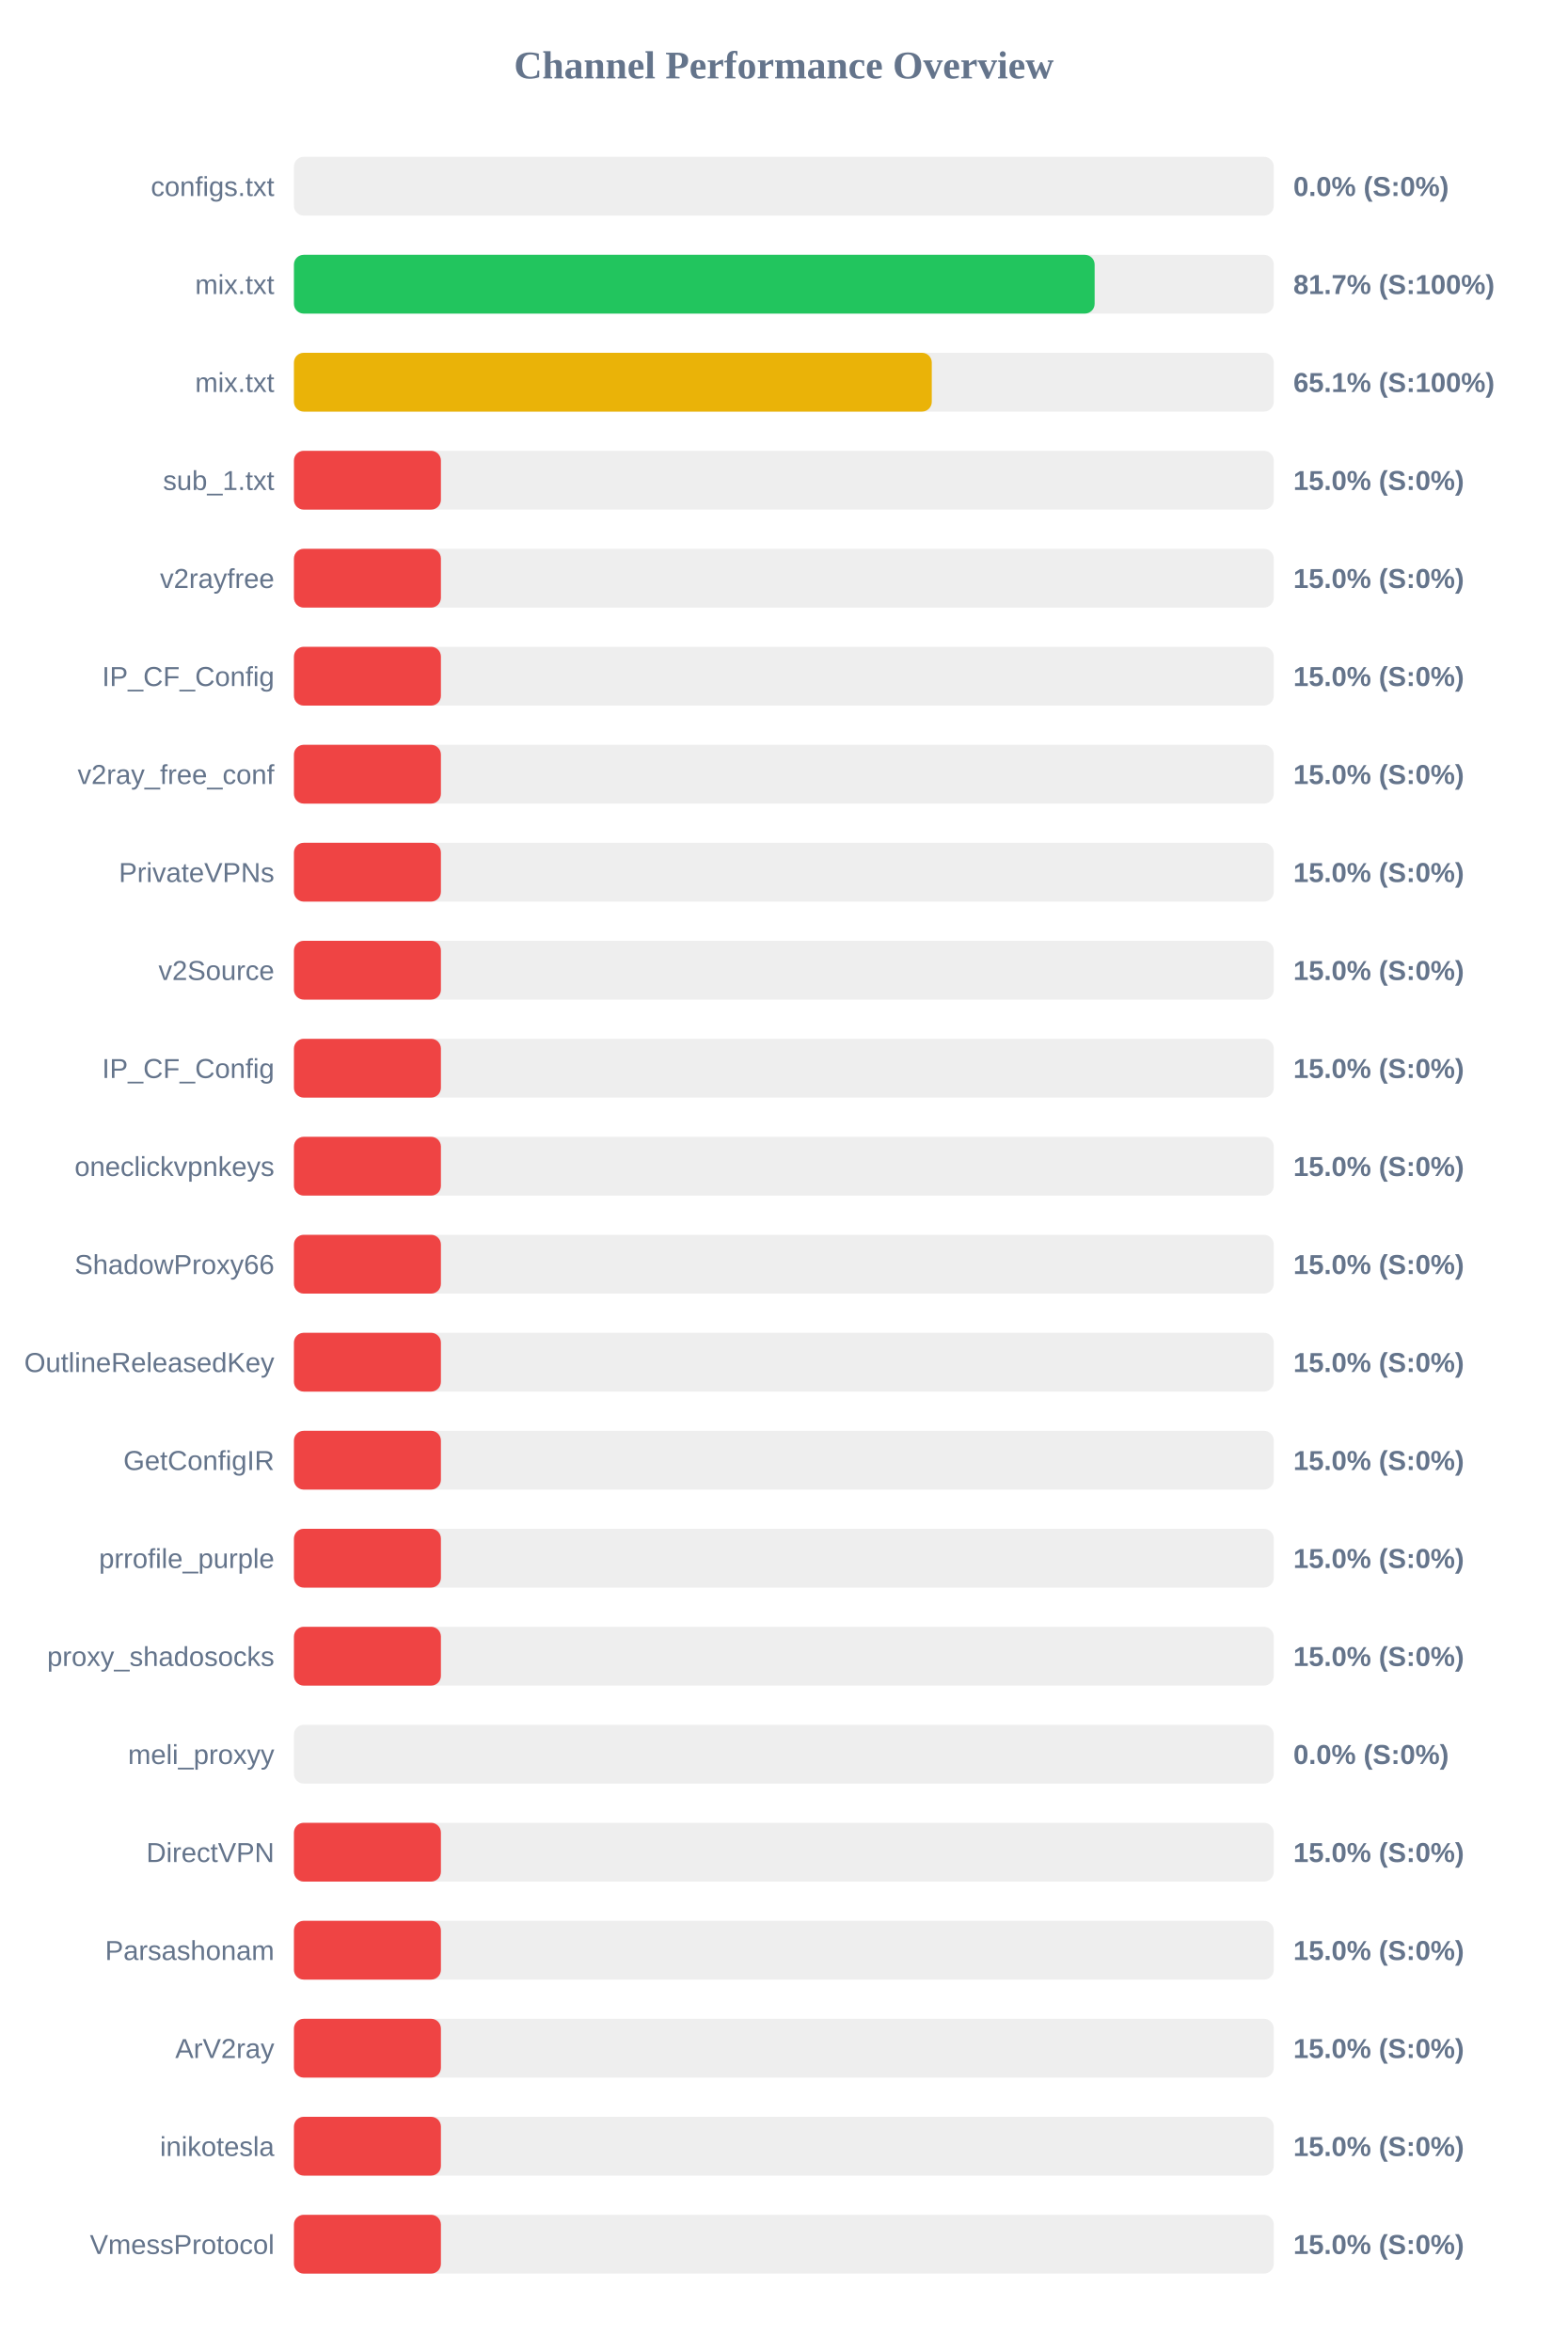
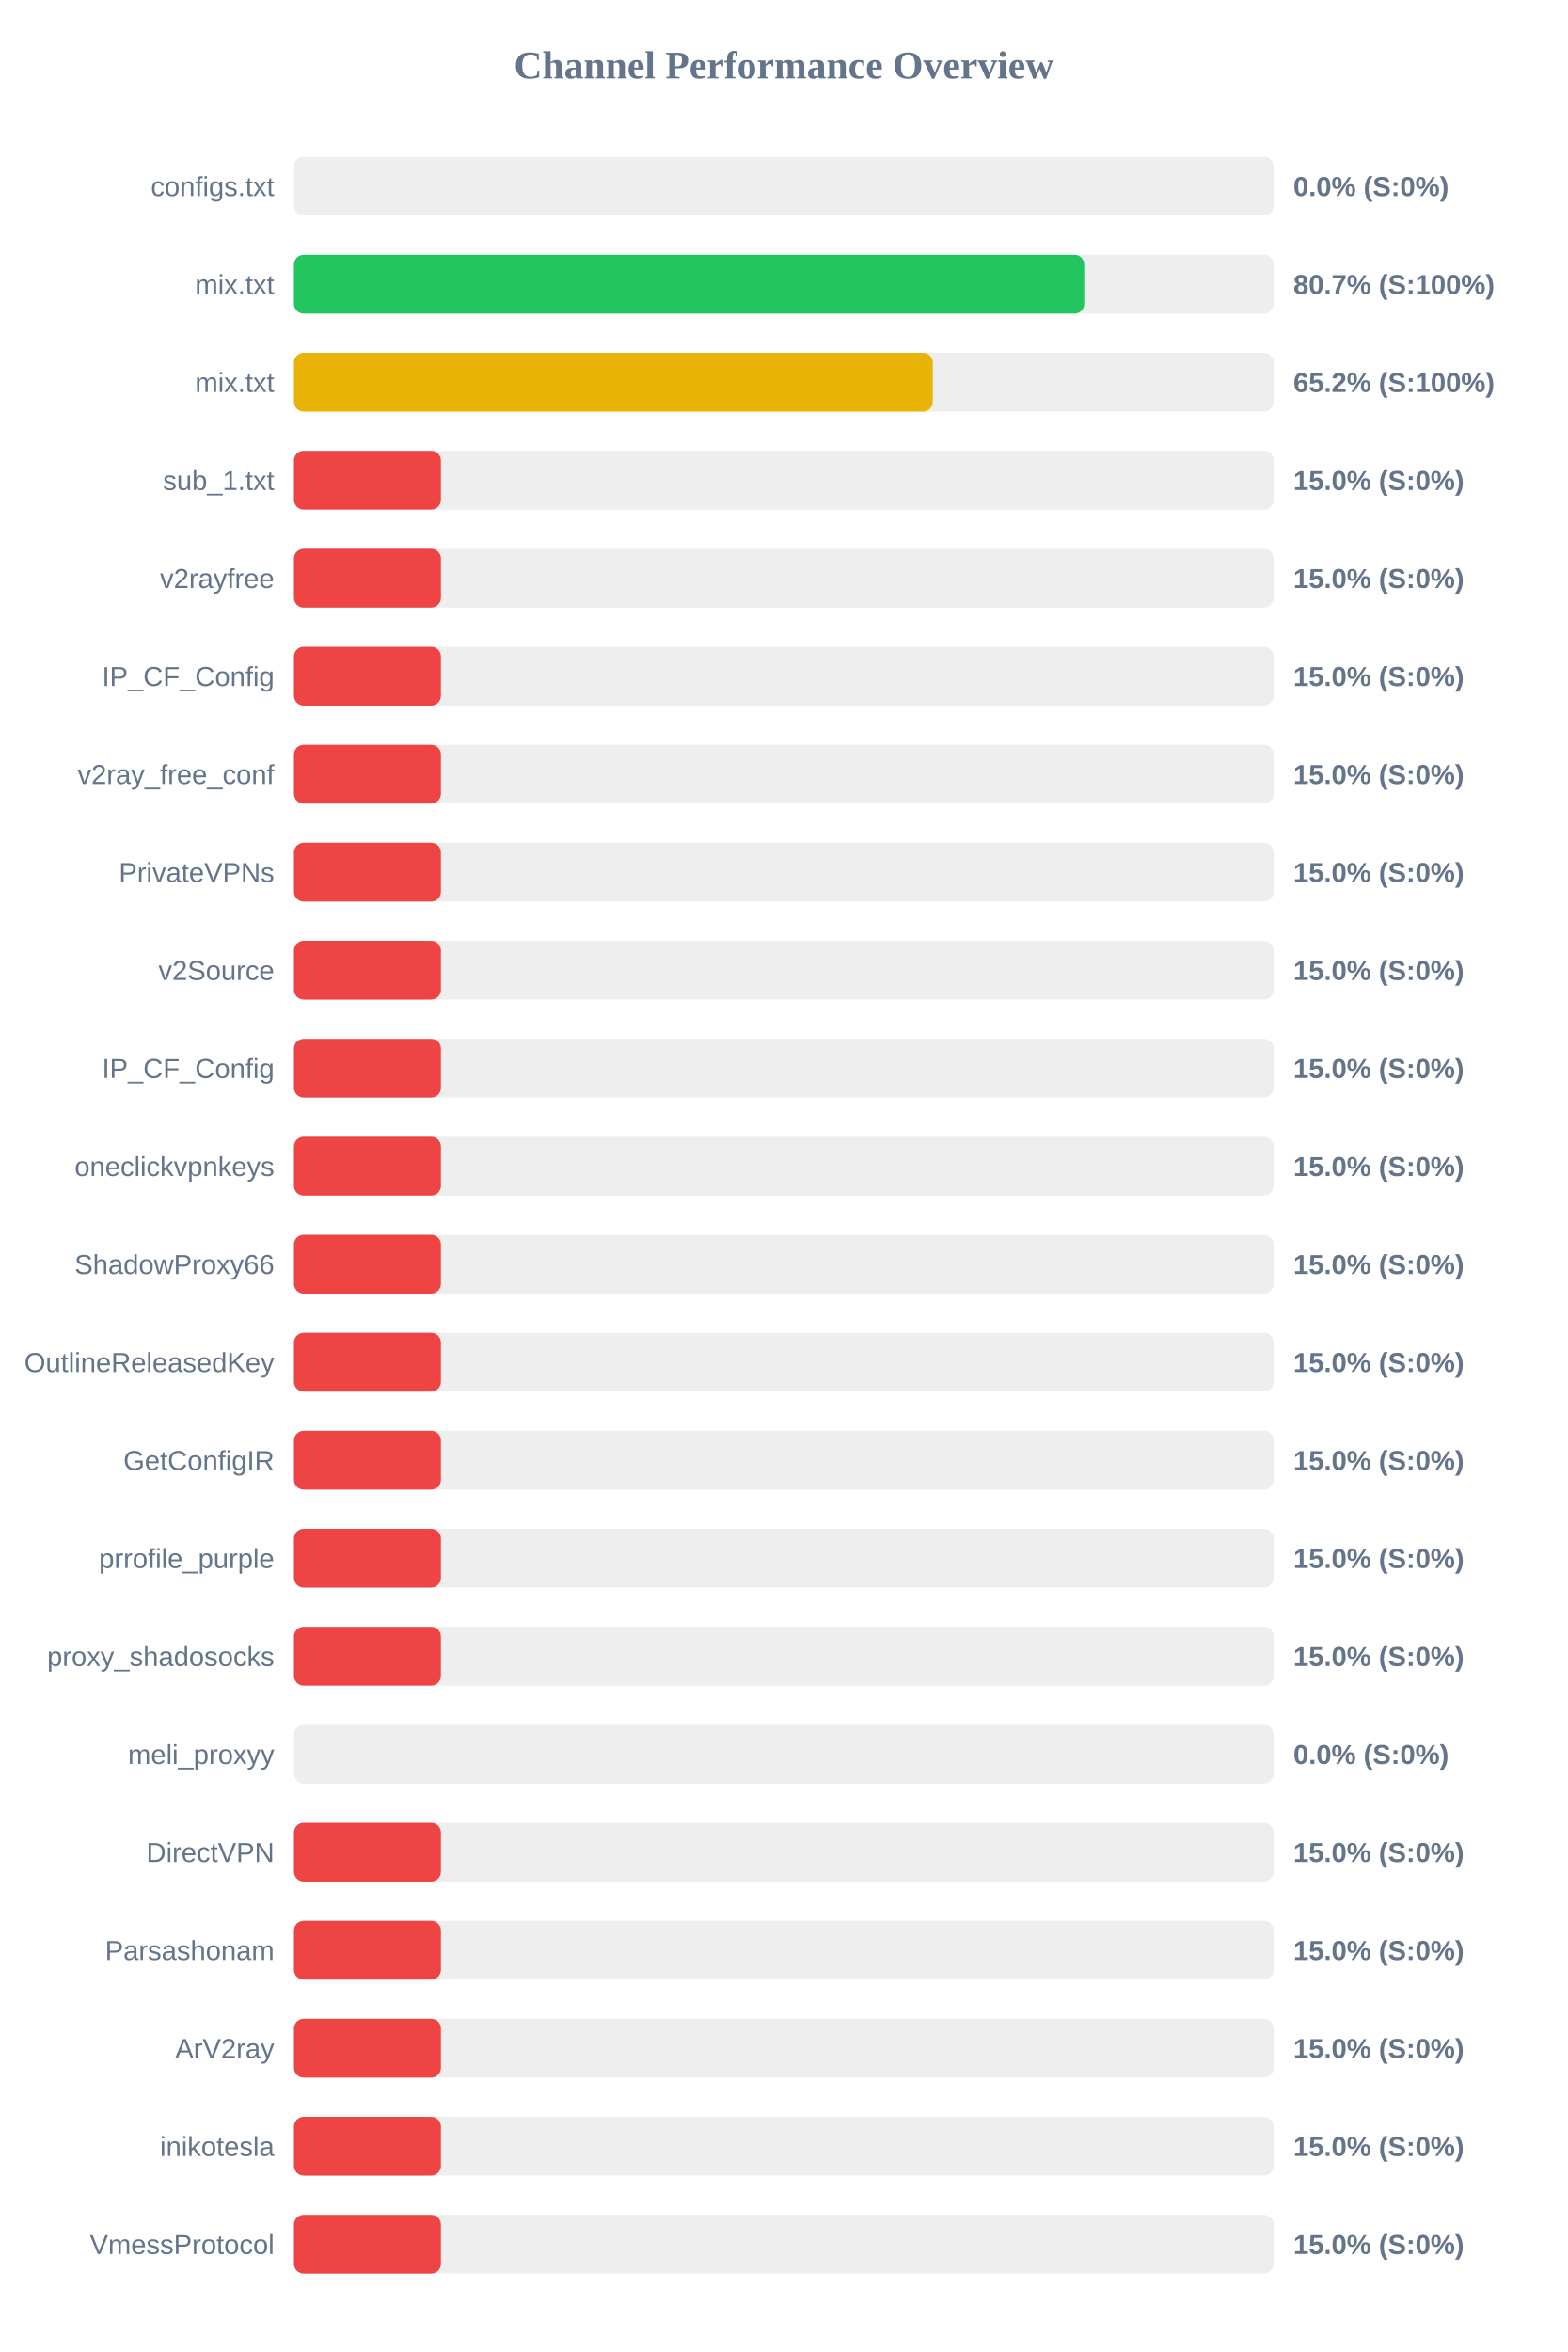
<svg xmlns="http://www.w3.org/2000/svg" width="800" height="1200" version="1.1">
  <style>
        .row { font: 14px Arial; fill: #64748b; }
        .score { font: bold 14px Arial; fill: #64748b; }
    </style>
  <text x="400" y="40" text-anchor="middle" font-size="20px" font-weight="bold" fill="#64748b">Channel Performance Overview</text>
  <rect x="150" y="80" width="500" height="30" fill="#eee" rx="5" />
  <rect x="150" y="80" width="0.0" height="30" fill="#ef4444" rx="5" />
  <text x="140" y="100" text-anchor="end" class="row">configs.txt</text>
  <text x="660" y="100" text-anchor="start" class="score">0.0% (S:0%)</text>
  <rect x="150" y="130" width="500" height="30" fill="#eee" rx="5" />
-   <rect x="150" y="130" width="408.6" height="30" fill="#22c55e" rx="5" />
+   <rect x="150" y="130" width="403.3" height="30" fill="#22c55e" rx="5" />
  <text x="140" y="150" text-anchor="end" class="row">mix.txt</text>
-   <text x="660" y="150" text-anchor="start" class="score">81.7% (S:100%)</text>
+   <text x="660" y="150" text-anchor="start" class="score">80.7% (S:100%)</text>
  <rect x="150" y="180" width="500" height="30" fill="#eee" rx="5" />
-   <rect x="150" y="180" width="325.5" height="30" fill="#eab308" rx="5" />
+   <rect x="150" y="180" width="326.0" height="30" fill="#eab308" rx="5" />
  <text x="140" y="200" text-anchor="end" class="row">mix.txt</text>
-   <text x="660" y="200" text-anchor="start" class="score">65.1% (S:100%)</text>
+   <text x="660" y="200" text-anchor="start" class="score">65.2% (S:100%)</text>
  <rect x="150" y="230" width="500" height="30" fill="#eee" rx="5" />
  <rect x="150" y="230" width="75.0" height="30" fill="#ef4444" rx="5" />
  <text x="140" y="250" text-anchor="end" class="row">sub_1.txt</text>
  <text x="660" y="250" text-anchor="start" class="score">15.0% (S:0%)</text>
  <rect x="150" y="280" width="500" height="30" fill="#eee" rx="5" />
  <rect x="150" y="280" width="75.0" height="30" fill="#ef4444" rx="5" />
  <text x="140" y="300" text-anchor="end" class="row">v2rayfree</text>
  <text x="660" y="300" text-anchor="start" class="score">15.0% (S:0%)</text>
  <rect x="150" y="330" width="500" height="30" fill="#eee" rx="5" />
  <rect x="150" y="330" width="75.0" height="30" fill="#ef4444" rx="5" />
  <text x="140" y="350" text-anchor="end" class="row">IP_CF_Config</text>
  <text x="660" y="350" text-anchor="start" class="score">15.0% (S:0%)</text>
  <rect x="150" y="380" width="500" height="30" fill="#eee" rx="5" />
  <rect x="150" y="380" width="75.0" height="30" fill="#ef4444" rx="5" />
  <text x="140" y="400" text-anchor="end" class="row">v2ray_free_conf</text>
  <text x="660" y="400" text-anchor="start" class="score">15.0% (S:0%)</text>
  <rect x="150" y="430" width="500" height="30" fill="#eee" rx="5" />
  <rect x="150" y="430" width="75.0" height="30" fill="#ef4444" rx="5" />
  <text x="140" y="450" text-anchor="end" class="row">PrivateVPNs</text>
  <text x="660" y="450" text-anchor="start" class="score">15.0% (S:0%)</text>
  <rect x="150" y="480" width="500" height="30" fill="#eee" rx="5" />
  <rect x="150" y="480" width="75.0" height="30" fill="#ef4444" rx="5" />
  <text x="140" y="500" text-anchor="end" class="row">v2Source</text>
  <text x="660" y="500" text-anchor="start" class="score">15.0% (S:0%)</text>
  <rect x="150" y="530" width="500" height="30" fill="#eee" rx="5" />
  <rect x="150" y="530" width="75.0" height="30" fill="#ef4444" rx="5" />
  <text x="140" y="550" text-anchor="end" class="row">IP_CF_Config</text>
  <text x="660" y="550" text-anchor="start" class="score">15.0% (S:0%)</text>
  <rect x="150" y="580" width="500" height="30" fill="#eee" rx="5" />
  <rect x="150" y="580" width="75.0" height="30" fill="#ef4444" rx="5" />
  <text x="140" y="600" text-anchor="end" class="row">oneclickvpnkeys</text>
  <text x="660" y="600" text-anchor="start" class="score">15.0% (S:0%)</text>
  <rect x="150" y="630" width="500" height="30" fill="#eee" rx="5" />
  <rect x="150" y="630" width="75.0" height="30" fill="#ef4444" rx="5" />
  <text x="140" y="650" text-anchor="end" class="row">ShadowProxy66</text>
  <text x="660" y="650" text-anchor="start" class="score">15.0% (S:0%)</text>
  <rect x="150" y="680" width="500" height="30" fill="#eee" rx="5" />
  <rect x="150" y="680" width="75.0" height="30" fill="#ef4444" rx="5" />
  <text x="140" y="700" text-anchor="end" class="row">OutlineReleasedKey</text>
  <text x="660" y="700" text-anchor="start" class="score">15.0% (S:0%)</text>
  <rect x="150" y="730" width="500" height="30" fill="#eee" rx="5" />
  <rect x="150" y="730" width="75.0" height="30" fill="#ef4444" rx="5" />
  <text x="140" y="750" text-anchor="end" class="row">GetConfigIR</text>
  <text x="660" y="750" text-anchor="start" class="score">15.0% (S:0%)</text>
  <rect x="150" y="780" width="500" height="30" fill="#eee" rx="5" />
  <rect x="150" y="780" width="75.0" height="30" fill="#ef4444" rx="5" />
  <text x="140" y="800" text-anchor="end" class="row">prrofile_purple</text>
  <text x="660" y="800" text-anchor="start" class="score">15.0% (S:0%)</text>
  <rect x="150" y="830" width="500" height="30" fill="#eee" rx="5" />
  <rect x="150" y="830" width="75.0" height="30" fill="#ef4444" rx="5" />
  <text x="140" y="850" text-anchor="end" class="row">proxy_shadosocks</text>
  <text x="660" y="850" text-anchor="start" class="score">15.0% (S:0%)</text>
  <rect x="150" y="880" width="500" height="30" fill="#eee" rx="5" />
  <rect x="150" y="880" width="0.0" height="30" fill="#ef4444" rx="5" />
  <text x="140" y="900" text-anchor="end" class="row">meli_proxyy</text>
  <text x="660" y="900" text-anchor="start" class="score">0.0% (S:0%)</text>
  <rect x="150" y="930" width="500" height="30" fill="#eee" rx="5" />
  <rect x="150" y="930" width="75.0" height="30" fill="#ef4444" rx="5" />
  <text x="140" y="950" text-anchor="end" class="row">DirectVPN</text>
  <text x="660" y="950" text-anchor="start" class="score">15.0% (S:0%)</text>
  <rect x="150" y="980" width="500" height="30" fill="#eee" rx="5" />
  <rect x="150" y="980" width="75.0" height="30" fill="#ef4444" rx="5" />
  <text x="140" y="1000" text-anchor="end" class="row">Parsashonam</text>
  <text x="660" y="1000" text-anchor="start" class="score">15.0% (S:0%)</text>
  <rect x="150" y="1030" width="500" height="30" fill="#eee" rx="5" />
  <rect x="150" y="1030" width="75.0" height="30" fill="#ef4444" rx="5" />
  <text x="140" y="1050" text-anchor="end" class="row">ArV2ray</text>
  <text x="660" y="1050" text-anchor="start" class="score">15.0% (S:0%)</text>
  <rect x="150" y="1080" width="500" height="30" fill="#eee" rx="5" />
  <rect x="150" y="1080" width="75.0" height="30" fill="#ef4444" rx="5" />
  <text x="140" y="1100" text-anchor="end" class="row">inikotesla</text>
  <text x="660" y="1100" text-anchor="start" class="score">15.0% (S:0%)</text>
  <rect x="150" y="1130" width="500" height="30" fill="#eee" rx="5" />
  <rect x="150" y="1130" width="75.0" height="30" fill="#ef4444" rx="5" />
  <text x="140" y="1150" text-anchor="end" class="row">VmessProtocol</text>
  <text x="660" y="1150" text-anchor="start" class="score">15.0% (S:0%)</text>
</svg>
